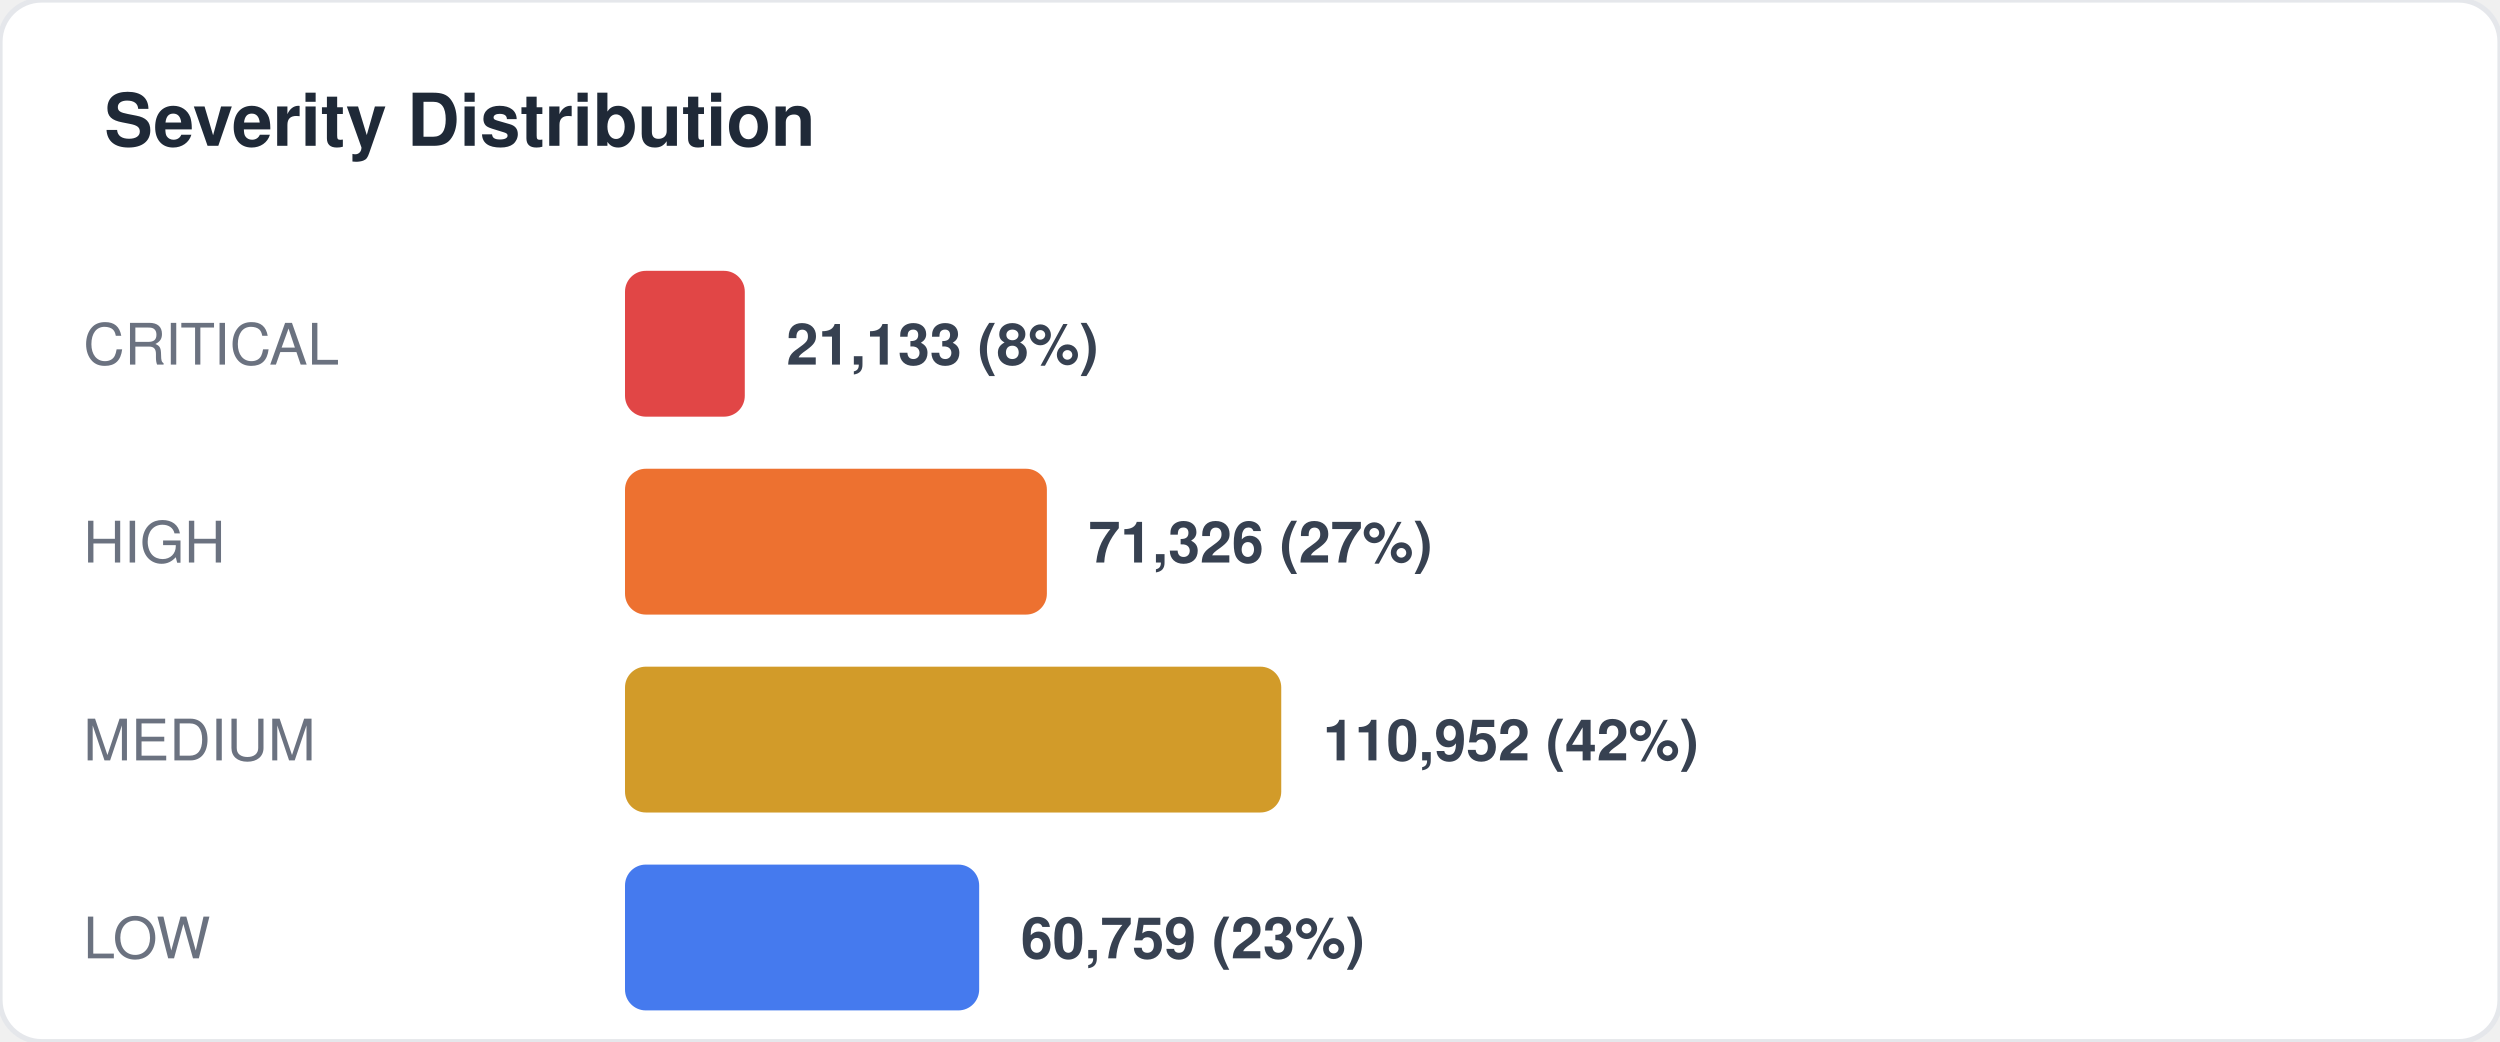
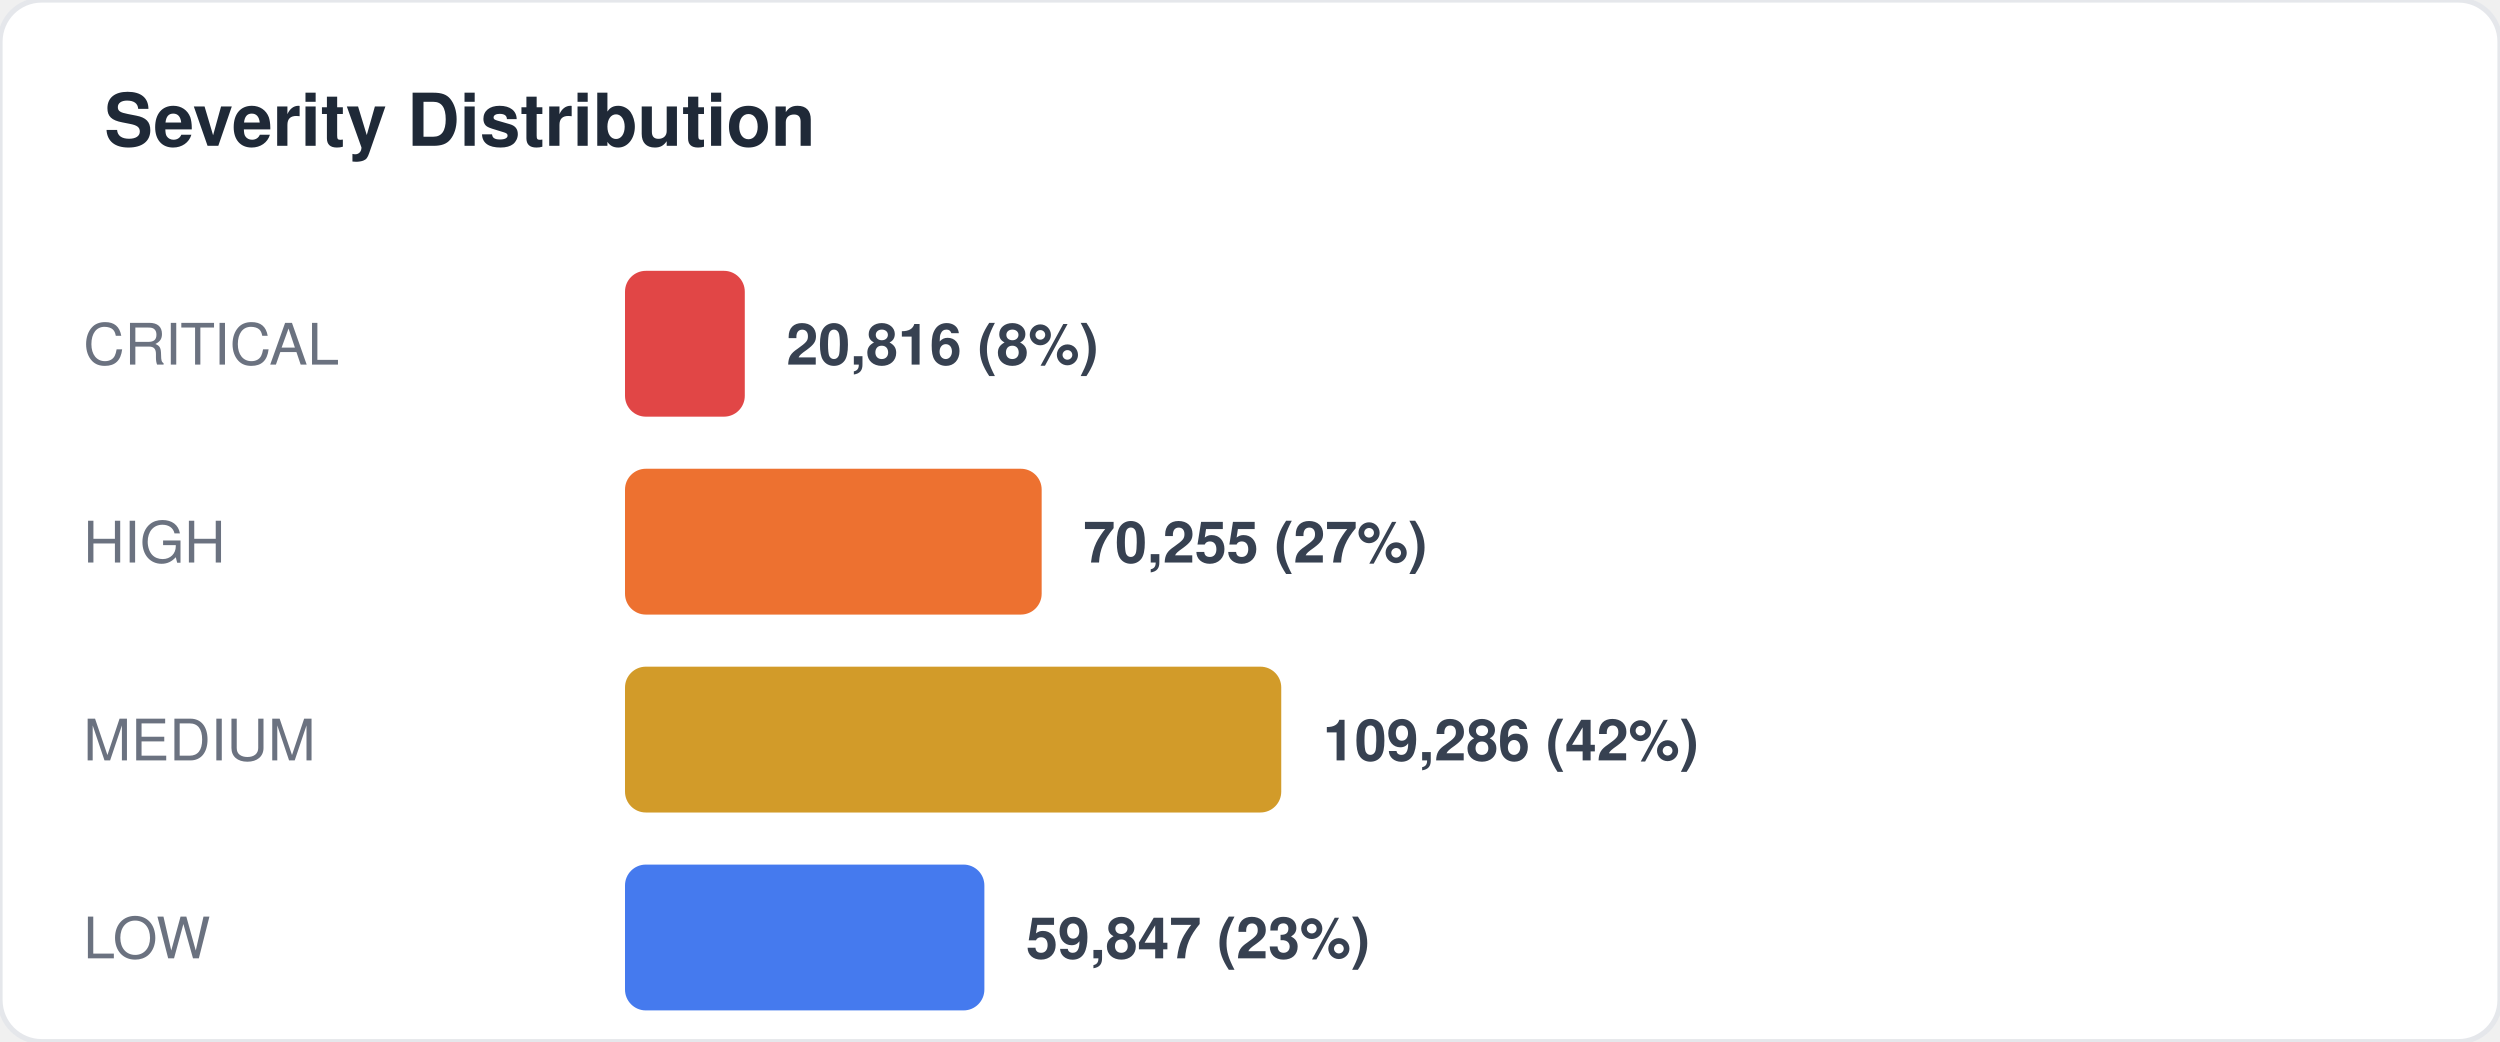
<svg xmlns="http://www.w3.org/2000/svg" width="480" height="200" viewBox="0 0 480 200" fill="none">
  <style>
  text { font-family: -apple-system, BlinkMacSystemFont, "Segoe UI", Helvetica, Arial, sans-serif; }
  .title { font-size: 14px; font-weight: 700; fill: #1f2937; }
  .label { font-size: 11px; fill: #6b7280; }
  .value { font-size: 11px; font-weight: 600; fill: #374151; }
  .big-number { font-size: 28px; font-weight: 800; fill: #111827; }
  .sub { font-size: 10px; fill: #9ca3af; }
</style>
  <rect width="480" height="200" rx="8" fill="#ffffff" stroke="#e5e7eb" stroke-width="1" />
  <text x="20" y="28" class="title">Severity Distribution</text>
  <text x="16" y="70" class="label">CRITICAL</text>
  <rect x="120" y="52" width="23" height="28" rx="4" fill="#dc2626" opacity="0.85" />
-   <text x="151" y="70" class="value">21,133 (8%)</text>
+   <text x="151" y="70" class="value">20,816 (8%)</text>
  <text x="16" y="108" class="label">HIGH</text>
-   <rect x="120" y="90" width="81" height="28" rx="4" fill="#ea580c" opacity="0.85" />
-   <text x="209" y="108" class="value">71,326 (27%)</text>
+   <rect x="120" y="90" width="80" height="28" rx="4" fill="#ea580c" opacity="0.85" />
+   <text x="208" y="108" class="value">70,255 (27%)</text>
  <text x="16" y="146" class="label">MEDIUM</text>
  <rect x="120" y="128" width="126" height="28" rx="4" fill="#ca8a04" opacity="0.85" />
-   <text x="254" y="146" class="value">110,952 (42%)</text>
+   <text x="254" y="146" class="value">109,286 (42%)</text>
  <text x="16" y="184" class="label">LOW</text>
-   <rect x="120" y="166" width="68" height="28" rx="4" fill="#2563eb" opacity="0.85" />
-   <text x="196" y="184" class="value">60,759 (23%)</text>
+   <rect x="120" y="166" width="69" height="28" rx="4" fill="#2563eb" opacity="0.85" />
+   <text x="197" y="184" class="value">59,847 (23%)</text>
</svg>
